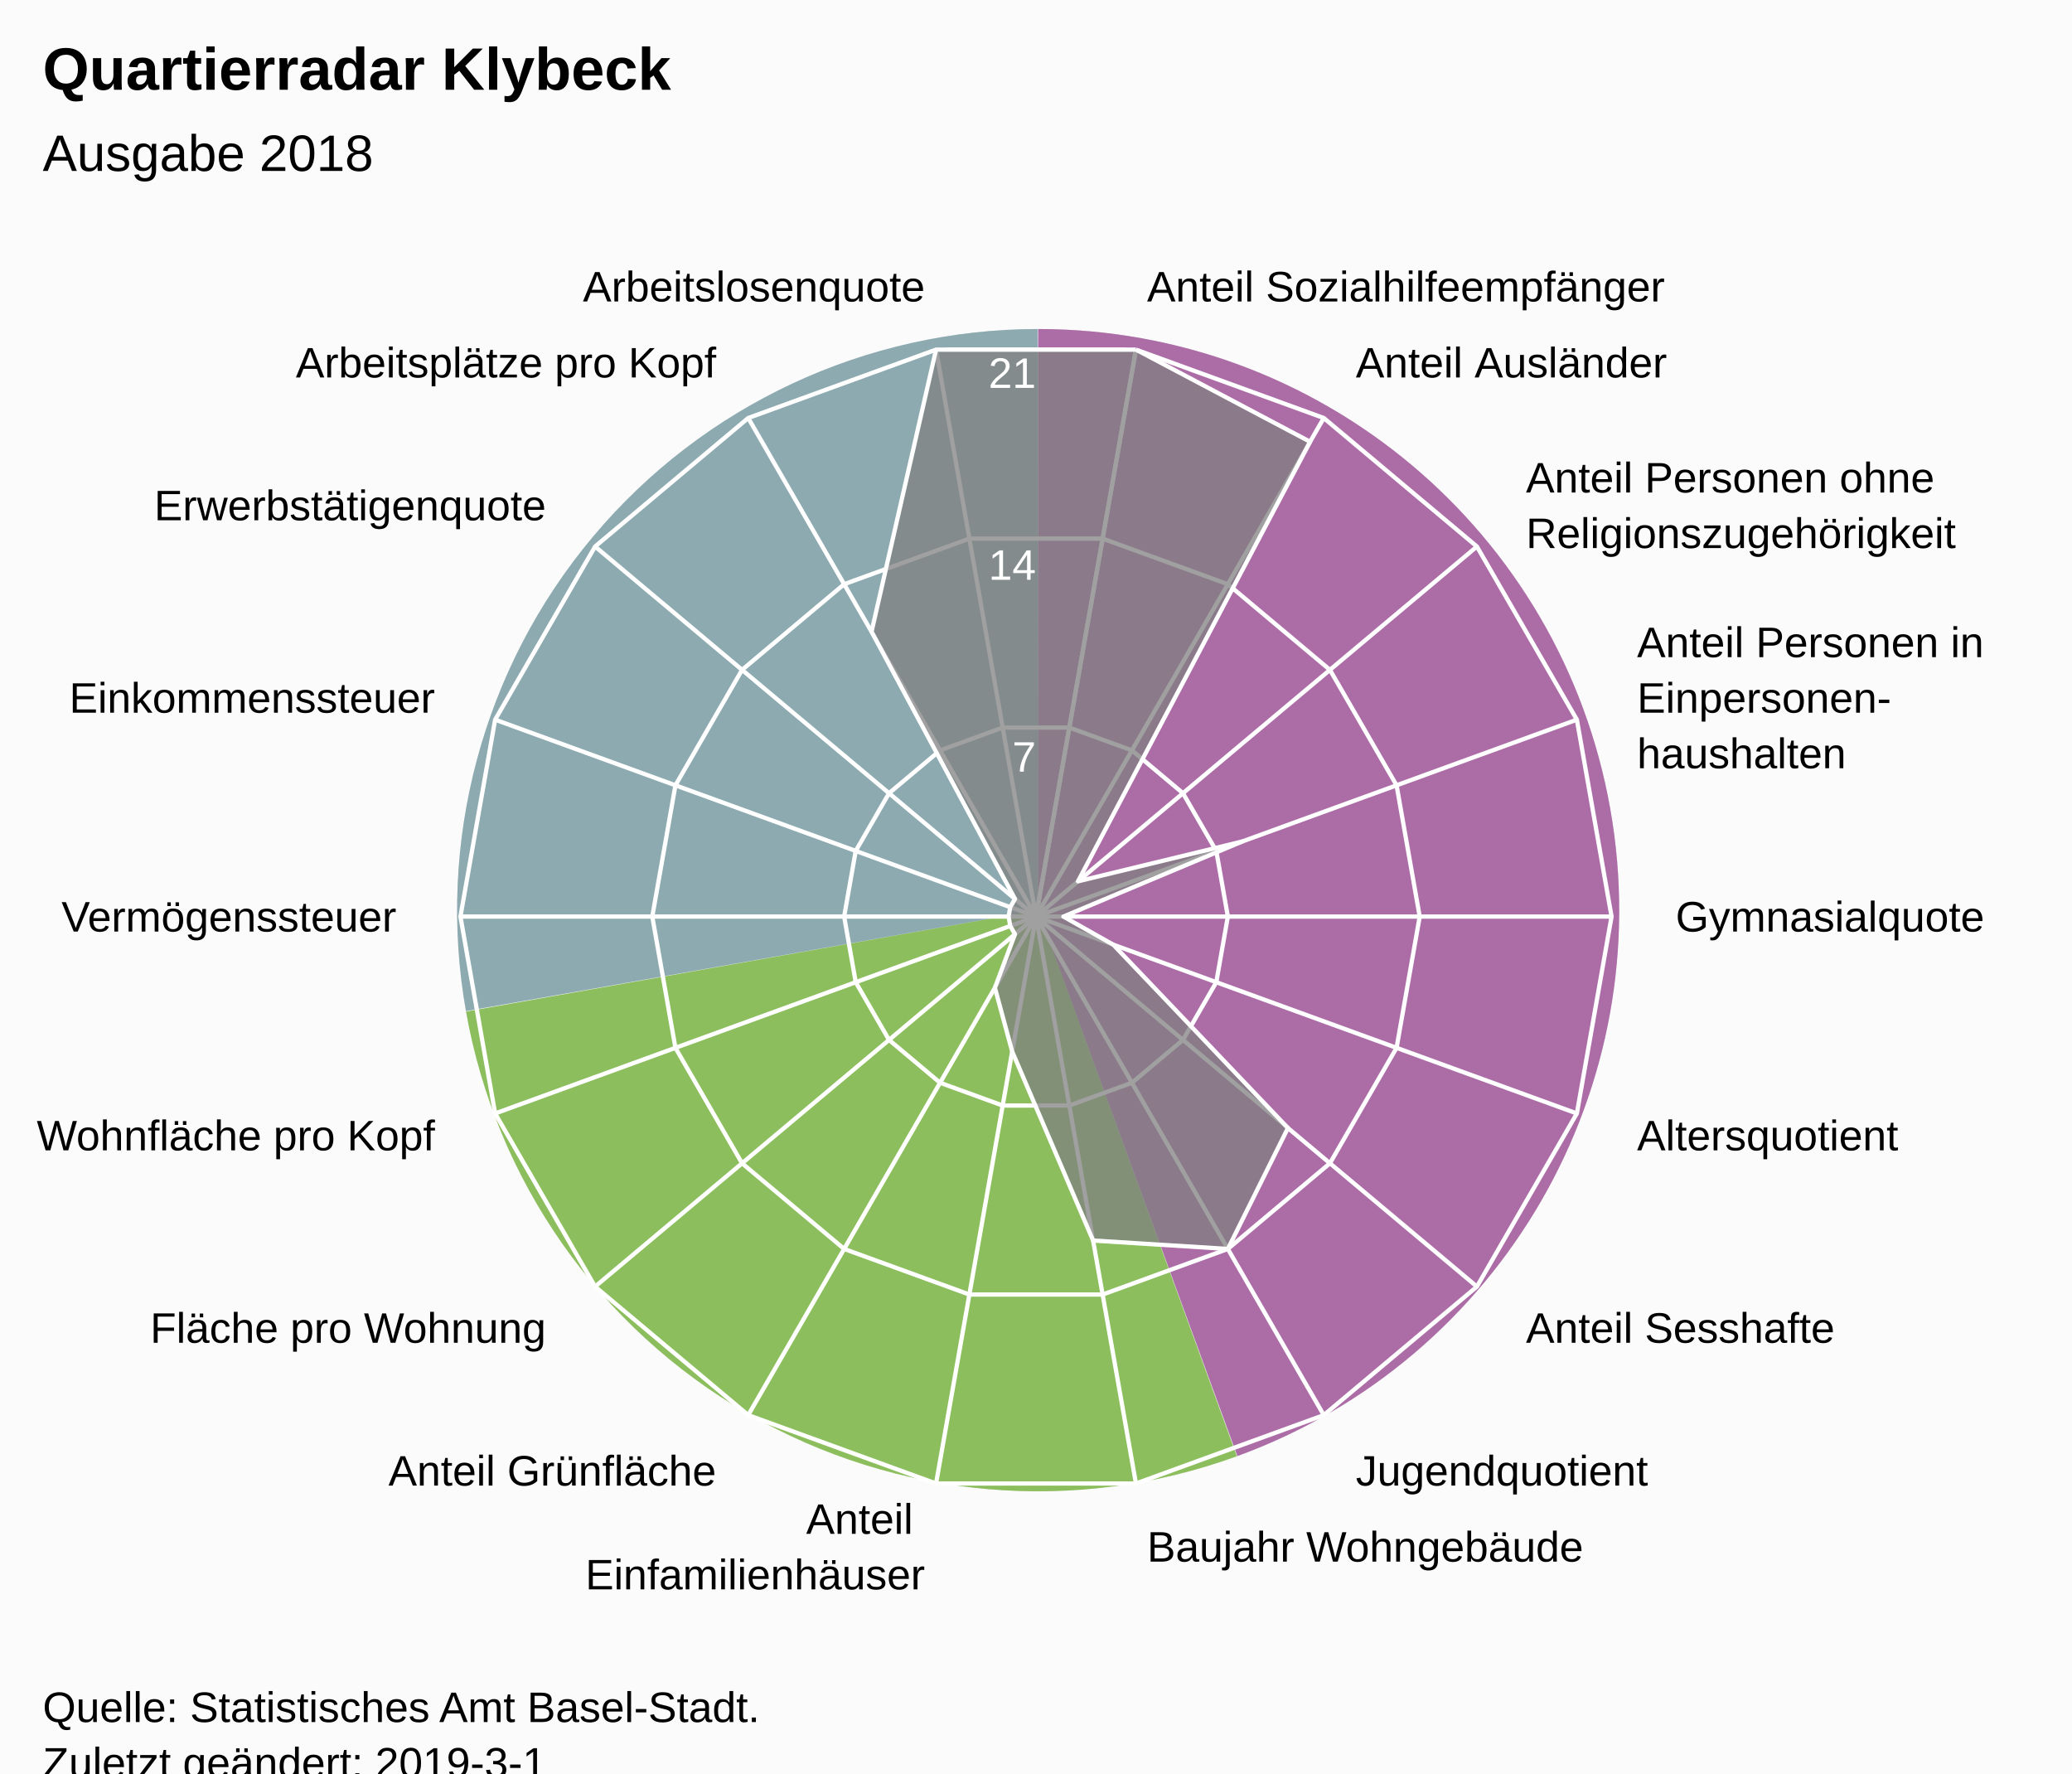
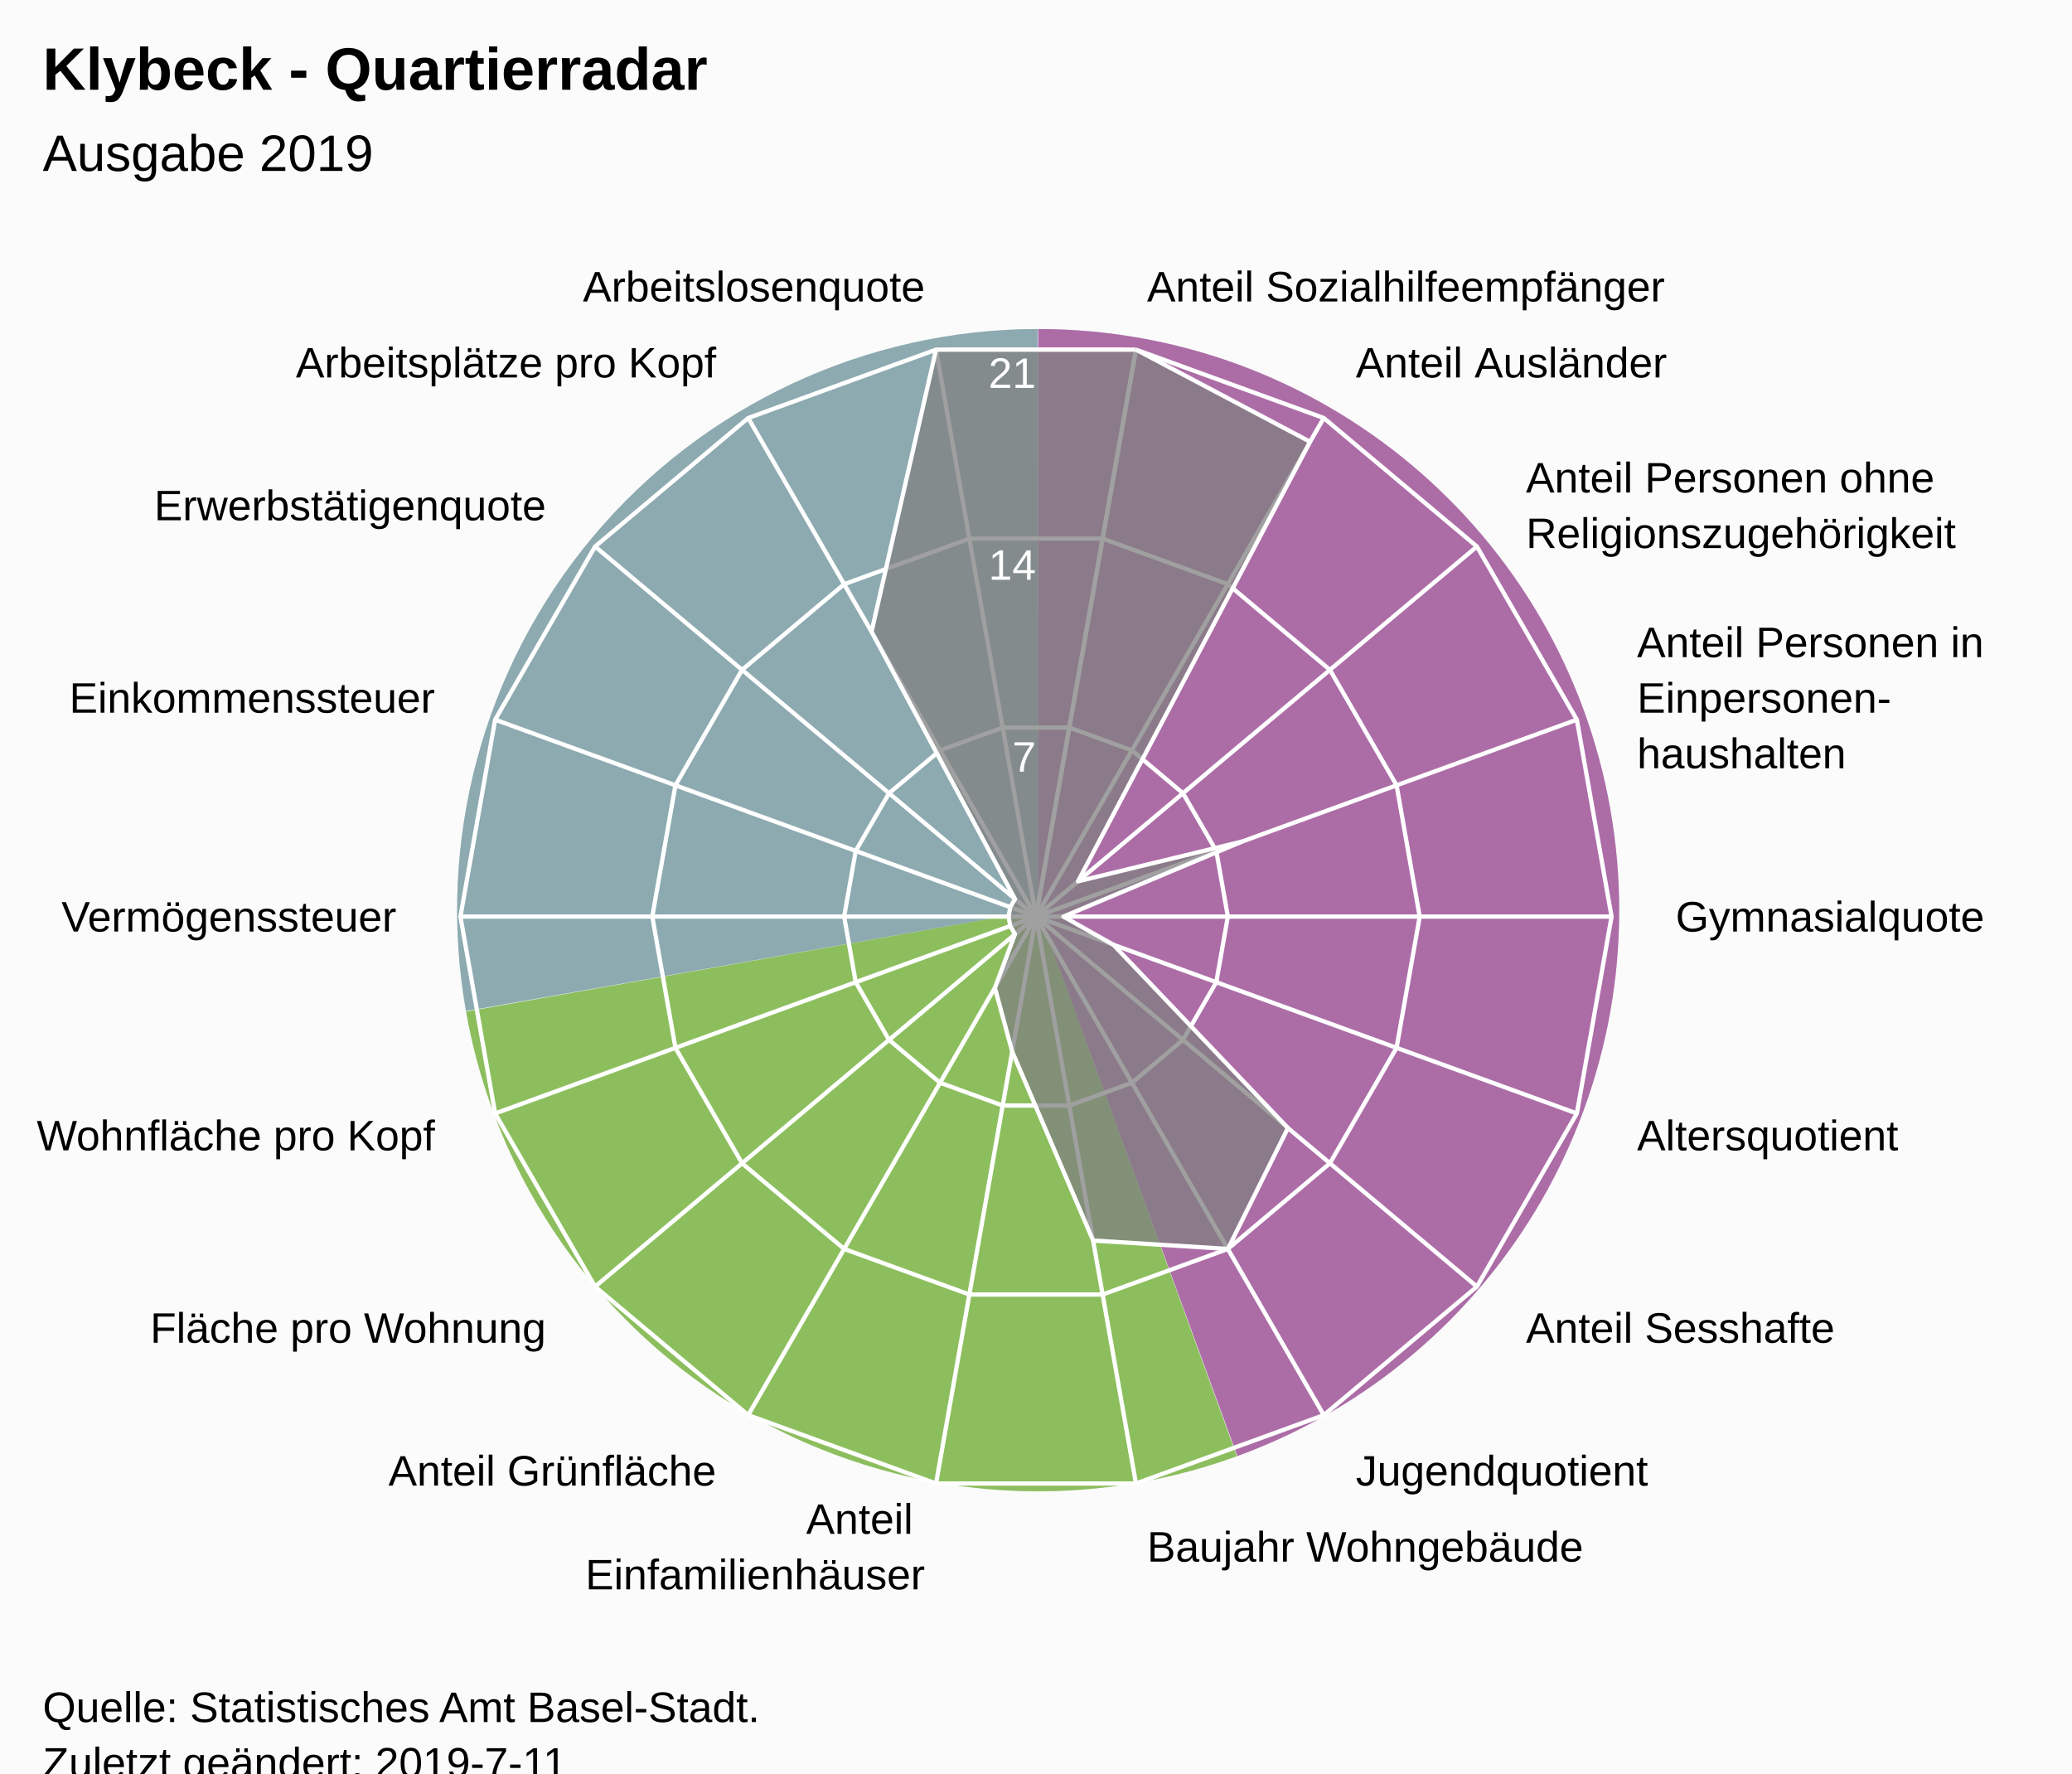
<svg xmlns="http://www.w3.org/2000/svg" version="1.1" class="highcharts-root" style="font-family:Arial;font-size:12px;" viewBox="0 0 485 415">
  <defs>
-     <clipPath id="highcharts-8l9j151-7">
+     <clipPath id="highcharts-m4fqmbr-7">
      <rect x="0" y="0" width="465" height="317" fill="none" />
    </clipPath>
-     <clipPath id="highcharts-8l9j151-9">
+     <clipPath id="highcharts-m4fqmbr-9">
      <circle cx="232.5" cy="158.5" r="134.725" />
    </clipPath>
  </defs>
  <rect fill="#fbfbfb" class="highcharts-background" x="0" y="0" width="485" height="428" rx="0" ry="0" />
  <rect fill="none" class="highcharts-plot-background" x="10" y="56" width="465" height="317" />
  <path fill="#923F8D" d="M 243 77 A 136 136 0 0 1 289.643 340.752 L 243 213 A 0 0 0 0 0 243 213 Z" fill-opacity="0.5" />
  <path fill="#68AB2B" d="M 289.515 340.798 A 136 136 0 0 1 109.09 236.75 L 243 213 A 0 0 0 0 0 243 213 Z" fill-opacity="0.5" />
  <path fill="#689199" d="M 109.066 236.616 A 136 136 0 0 1 242.864 77 L 243 213 A 0 0 0 0 0 243 213 Z" fill-opacity="0.5" />
  <path fill="#923F8D" d="M 243 77 A 136 136 0 0 1 289.643 340.752 L 243 213 A 0 0 0 0 0 243 213 Z" fill-opacity="0.5" />
  <path fill="#68AB2B" d="M 289.515 340.798 A 136 136 0 0 1 109.09 236.75 L 243 213 A 0 0 0 0 0 243 213 Z" fill-opacity="0.5" />
  <path fill="#689199" d="M 109.066 236.616 A 136 136 0 0 1 242.864 77 L 243 213 A 0 0 0 0 0 243 213 Z" fill-opacity="0.5" />
  <g class="highcharts-pane-group" data-z-index="0" />
  <g class="highcharts-grid highcharts-xaxis-grid " data-z-index="1">
    <path fill="none" stroke="white" stroke-width="1" data-z-index="1" class="highcharts-grid-line" d="M 242.5 214.5 L 265.895 81.822" opacity="1" />
    <path fill="none" stroke="white" stroke-width="1" data-z-index="1" class="highcharts-grid-line" d="M 242.5 214.5 L 309.862 97.825" opacity="1" />
    <path fill="none" stroke="white" stroke-width="1" data-z-index="1" class="highcharts-grid-line" d="M 242.5 214.5 L 345.705 127.9" opacity="1" />
    <path fill="none" stroke="white" stroke-width="1" data-z-index="1" class="highcharts-grid-line" d="M 242.5 214.5 L 369.1 168.421" opacity="1" />
    <path fill="none" stroke="white" stroke-width="1" data-z-index="1" class="highcharts-grid-line" d="M 242.5 214.5 L 377.225 214.5" opacity="1" />
    <path fill="none" stroke="white" stroke-width="1" data-z-index="1" class="highcharts-grid-line" d="M 242.5 214.5 L 369.1 260.579" opacity="1" />
    <path fill="none" stroke="white" stroke-width="1" data-z-index="1" class="highcharts-grid-line" d="M 242.5 214.5 L 345.705 301.1" opacity="1" />
    <path fill="none" stroke="white" stroke-width="1" data-z-index="1" class="highcharts-grid-line" d="M 242.5 214.5 L 309.863 331.175" opacity="1" />
    <path fill="none" stroke="white" stroke-width="1" data-z-index="1" class="highcharts-grid-line" d="M 242.5 214.5 L 265.895 347.178" opacity="1" />
    <path fill="none" stroke="white" stroke-width="1" data-z-index="1" class="highcharts-grid-line" d="M 242.5 214.5 L 219.105 347.178" opacity="1" />
    <path fill="none" stroke="white" stroke-width="1" data-z-index="1" class="highcharts-grid-line" d="M 242.5 214.5 L 175.138 331.175" opacity="1" />
    <path fill="none" stroke="white" stroke-width="1" data-z-index="1" class="highcharts-grid-line" d="M 242.5 214.5 L 139.295 301.1" opacity="1" />
    <path fill="none" stroke="white" stroke-width="1" data-z-index="1" class="highcharts-grid-line" d="M 242.5 214.5 L 115.9 260.579" opacity="1" />
    <path fill="none" stroke="white" stroke-width="1" data-z-index="1" class="highcharts-grid-line" d="M 242.5 214.5 L 107.775 214.5" opacity="1" />
    <path fill="none" stroke="white" stroke-width="1" data-z-index="1" class="highcharts-grid-line" d="M 242.5 214.5 L 115.9 168.421" opacity="1" />
    <path fill="none" stroke="white" stroke-width="1" data-z-index="1" class="highcharts-grid-line" d="M 242.5 214.5 L 139.295 127.9" opacity="1" />
    <path fill="none" stroke="white" stroke-width="1" data-z-index="1" class="highcharts-grid-line" d="M 242.5 214.5 L 175.137 97.825" opacity="1" />
    <path fill="none" stroke="white" stroke-width="1" data-z-index="1" class="highcharts-grid-line" d="M 242.5 214.5 L 219.105 81.822" opacity="1" />
    <path fill="none" stroke="white" stroke-width="1" data-z-index="1" class="highcharts-grid-line" d="M 242.5 214.5 L 265.895 81.822" opacity="1" />
  </g>
  <g class="highcharts-grid highcharts-yaxis-grid " data-z-index="1">
    <path fill="none" stroke="white" stroke-width="1" data-z-index="1" class="highcharts-grid-line" d="M 242.5 214.5 L 242.5 214.5 L 242.5 214.5 L 242.5 214.5 L 242.5 214.5 L 242.5 214.5 L 242.5 214.5 L 242.5 214.5 L 242.5 214.5 L 242.5 214.5 L 242.5 214.5 L 242.5 214.5 L 242.5 214.5 L 242.5 214.5 L 242.5 214.5 L 242.5 214.5 L 242.5 214.5 L 242.5 214.5 L 242.5 214.5 L 242.5 214.5" opacity="1" />
    <path fill="none" stroke="white" stroke-width="1" data-z-index="1" class="highcharts-grid-line" d="M 250.298 170.274 L 250.298 170.274 L 234.702 170.274 L 220.046 175.608 L 208.098 185.633 L 200.3 199.14 L 197.592 214.5 L 200.3 229.86 L 208.098 243.367 L 220.046 253.392 L 234.702 258.726 L 250.298 258.726 L 264.954 253.392 L 276.902 243.367 L 284.7 229.86 L 287.408 214.5 L 284.7 199.14 L 276.902 185.633 L 264.954 175.608 L 250.298 170.274" opacity="1" />
    <path fill="none" stroke="white" stroke-width="1" data-z-index="1" class="highcharts-grid-line" d="M 258.097 126.048 L 258.097 126.048 L 226.903 126.048 L 197.592 136.716 L 173.696 156.767 L 158.1 183.781 L 152.683 214.5 L 158.1 245.219 L 173.696 272.233 L 197.592 292.284 L 226.903 302.952 L 258.097 302.952 L 287.408 292.284 L 311.304 272.233 L 326.9 245.219 L 332.317 214.5 L 326.9 183.781 L 311.304 156.767 L 287.408 136.716 L 258.097 126.048" opacity="1" />
    <path fill="none" stroke="white" stroke-width="1" data-z-index="1" class="highcharts-grid-line" d="M 265.895 81.822 L 265.895 81.822 L 219.105 81.822 L 175.137 97.825 L 139.295 127.9 L 115.9 168.421 L 107.775 214.5 L 115.9 260.579 L 139.295 301.1 L 175.138 331.175 L 219.105 347.178 L 265.895 347.178 L 309.863 331.175 L 345.705 301.1 L 369.1 260.579 L 377.225 214.5 L 369.1 168.421 L 345.705 127.9 L 309.862 97.825 L 265.895 81.822" opacity="1" />
  </g>
  <rect fill="none" class="highcharts-plot-border" data-z-index="1" x="10" y="56" width="465" height="317" />
  <g class="highcharts-axis highcharts-xaxis " data-z-index="2">
    <path fill="none" class="highcharts-axis-line" data-z-index="7" d="M 242.5 79.775 A 134.725 134.725 0 1 1 242.365 79.775 M 242.5 214.5 A 0 0 0 1 0 242.5 214.5 " />
  </g>
  <g class="highcharts-axis highcharts-yaxis " data-z-index="2">
    <path fill="none" class="highcharts-axis-line" data-z-index="7" d="M 242.5 214.5 L 242.5 79.775" />
  </g>
  <g class="highcharts-series-group" data-z-index="3">
-     <g data-z-index="0.1" class="highcharts-series highcharts-series-0 highcharts-area-series " transform="translate(10,56) scale(1 1)" clip-path="url(#highcharts-8l9j151-9)">
+     <g data-z-index="0.1" class="highcharts-series highcharts-series-0 highcharts-area-series " transform="translate(10,56) scale(1 1)" clip-path="url(#highcharts-m4fqmbr-9)">
      <path fill="rgb(128,128,128)" fill-opacity="0.75" d="M 255.895 25.822 L 296.655 47.381 L 242.329 150.252 L 280.729 140.946 L 238.915 158.5 L 250.586 165.083 L 291.474 207.985 L 277.408 236.284 L 245.868 234.316 L 226.93 190.09 L 222.877 175.168 L 227.585 162.624 L 226.471 160.694 L 226.085 158.5 L 226.471 156.306 L 227.585 154.376 L 194.007 91.828 L 209.105 25.822 L 255.895 25.822 L 232.5 158.5 L 232.5 158.5 L 232.5 158.5 L 232.5 158.5 L 232.5 158.5 L 232.5 158.5 L 232.5 158.5 L 232.5 158.5 L 232.5 158.5 L 232.5 158.5 L 232.5 158.5 L 232.5 158.5 L 232.5 158.5 L 232.5 158.5 L 232.5 158.5 L 232.5 158.5 L 232.5 158.5 L 232.5 158.5 L 232.5 158.5" class="highcharts-area" data-z-index="0" />
      <path fill="none" d="M 255.895 25.822 L 296.655 47.381 L 242.329 150.252 L 280.729 140.946 L 238.915 158.5 L 250.586 165.083 L 291.474 207.985 L 277.408 236.284 L 245.868 234.316 L 226.93 190.09 L 222.877 175.168 L 227.585 162.624 L 226.471 160.694 L 226.085 158.5 L 226.471 156.306 L 227.585 154.376 L 194.007 91.828 L 209.105 25.822 L 255.895 25.822" class="highcharts-graph" data-z-index="1" stroke="white" stroke-width="1" stroke-linejoin="round" stroke-linecap="round" />
    </g>
    <g data-z-index="0.1" class="highcharts-markers highcharts-series-0 highcharts-area-series " transform="translate(10,56) scale(1 1)" clip-path="none" />
  </g>
  <text x="10" text-anchor="start" class="highcharts-title" data-z-index="4" style="color:#000000;font-size:14px;font-weight:bold;font-family:Arial;fill:#000000;" y="21">
-     <tspan>Quartierradar Klybeck</tspan>
+     <tspan>Klybeck - Quartierradar</tspan>
  </text>
  <text x="10" text-anchor="start" class="highcharts-subtitle" data-z-index="4" style="color:#000000;font-size:12px;font-weight:normal;font-family:Arial;fill:#000000;" y="40">
-     <tspan>Ausgabe 2018</tspan>
+     <tspan>Ausgabe 2019</tspan>
  </text>
  <g class="highcharts-axis-labels highcharts-xaxis-labels " data-z-index="7">
    <text x="268.499" style="color:#000000;cursor:default;font-size:10px;fill:#000000;" transform="translate(0,0)" text-anchor="start" y="70.55" opacity="1">
      <tspan>Anteil Sozialhilfeempfänger</tspan>
    </text>
    <text x="317.362" style="color:#000000;cursor:default;font-size:10px;fill:#000000;" transform="translate(0,0)" text-anchor="start" y="88.334" opacity="1">
      <tspan>Anteil Ausländer</tspan>
    </text>
    <text x="357.196" style="color:#000000;cursor:default;font-size:10px;fill:#000000;" transform="translate(0,0)" text-anchor="start" y="115.259" opacity="1">
      <tspan>Anteil Personen ohne</tspan>
      <tspan dy="13" x="357.196">Religionszugehörigkeit</tspan>
    </text>
    <text x="383.195" style="color:#000000;cursor:default;font-size:10px;fill:#000000;" transform="translate(0,0)" text-anchor="start" y="153.791" opacity="1">
      <tspan>Anteil Personen in</tspan>
      <tspan dy="13" x="383.195">Einpersonen-</tspan>
      <tspan dy="13" x="383.195">haushalten</tspan>
    </text>
    <text x="392.225" style="color:#000000;cursor:default;font-size:10px;fill:#000000;" transform="translate(0,0)" text-anchor="start" y="218" opacity="1">
      <tspan>Gymnasialquote</tspan>
    </text>
    <text x="383.195" style="color:#000000;cursor:default;font-size:10px;fill:#000000;" transform="translate(0,0)" text-anchor="start" y="269.209" opacity="1">
      <tspan>Altersquotient</tspan>
    </text>
    <text x="357.196" style="color:#000000;cursor:default;font-size:10px;fill:#000000;" transform="translate(0,0)" text-anchor="start" y="314.241" opacity="1">
      <tspan>Anteil Sesshafte</tspan>
    </text>
    <text x="317.363" style="color:#000000;cursor:default;font-size:10px;fill:#000000;" transform="translate(0,0)" text-anchor="start" y="347.666" opacity="1">
      <tspan>Jugendquotient</tspan>
    </text>
    <text x="268.499" style="color:#000000;cursor:default;font-size:10px;fill:#000000;" transform="translate(0,0)" text-anchor="start" y="365.45" opacity="1">
      <tspan>Baujahr Wohngebäude</tspan>
    </text>
    <text x="216.501" style="color:#000000;cursor:default;font-size:10px;fill:#000000;" transform="translate(0,0)" text-anchor="end" y="358.95" opacity="1">
      <tspan>Anteil</tspan>
      <tspan dy="13" x="216.501">Einfamilienhäuser</tspan>
    </text>
    <text x="167.638" style="color:#000000;cursor:default;font-size:10px;fill:#000000;" transform="translate(0,0)" text-anchor="end" y="347.666" opacity="1">
      <tspan>Anteil Grünfläche</tspan>
    </text>
    <text x="127.804" style="color:#000000;cursor:default;font-size:10px;fill:#000000;" transform="translate(0,0)" text-anchor="end" y="314.241" opacity="1">
      <tspan>Fläche pro Wohnung</tspan>
    </text>
    <text x="101.805" style="color:#000000;cursor:default;font-size:10px;fill:#000000;" transform="translate(0,0)" text-anchor="end" y="269.209" opacity="1">
      <tspan>Wohnfläche pro Kopf</tspan>
    </text>
    <text x="92.775" style="color:#000000;cursor:default;font-size:10px;fill:#000000;" transform="translate(0,0)" text-anchor="end" y="218" opacity="1">
      <tspan>Vermögenssteuer</tspan>
    </text>
    <text x="101.805" style="color:#000000;cursor:default;font-size:10px;fill:#000000;" transform="translate(0,0)" text-anchor="end" y="166.791" opacity="1">
      <tspan>Einkommenssteuer</tspan>
    </text>
    <text x="127.804" style="color:#000000;cursor:default;font-size:10px;fill:#000000;" transform="translate(0,0)" text-anchor="end" y="121.759" opacity="1">
      <tspan>Erwerbstätigenquote</tspan>
    </text>
    <text x="167.637" style="color:#000000;cursor:default;font-size:10px;fill:#000000;" transform="translate(0,0)" text-anchor="end" y="88.334" opacity="1">
      <tspan>Arbeitsplätze pro Kopf</tspan>
    </text>
    <text x="216.501" style="color:#000000;cursor:default;font-size:10px;fill:#000000;" transform="translate(0,0)" text-anchor="end" y="70.55" opacity="1">
      <tspan>Arbeitslosenquote</tspan>
    </text>
    <text x="0" style="color:#000000;cursor:default;font-size:10px;fill:#000000;" transform="translate(0,0)" text-anchor="middle" y="-9999">18</text>
  </g>
  <g class="highcharts-axis-labels highcharts-yaxis-labels " data-z-index="7">
    <text x="0" style="color:white;cursor:default;font-size:10px;fill:white;" text-anchor="end" transform="translate(0,0)" y="-9999">0</text>
    <text x="242.5" style="color:white;cursor:default;font-size:10px;fill:white;" text-anchor="end" transform="translate(0,0)" y="180.592" opacity="1">7</text>
    <text x="242.5" style="color:white;cursor:default;font-size:10px;fill:white;" text-anchor="end" transform="translate(0,0)" y="135.683" opacity="1">14</text>
    <text x="242.5" style="color:white;cursor:default;font-size:10px;fill:white;" text-anchor="end" transform="translate(0,0)" y="90.775" opacity="1">21</text>
  </g>
  <text x="10" class="highcharts-credits" text-anchor="start" data-z-index="8" style="cursor:default;color:#000000;font-size:10px;fill:#000000;" y="403">
    <tspan>Quelle: Statistisches Amt Basel-Stadt.</tspan>
-     <tspan x="10" dy="13">Zuletzt geändert: 2019-3-1</tspan>
+     <tspan x="10" dy="13">Zuletzt geändert: 2019-7-11</tspan>
  </text>
</svg>
